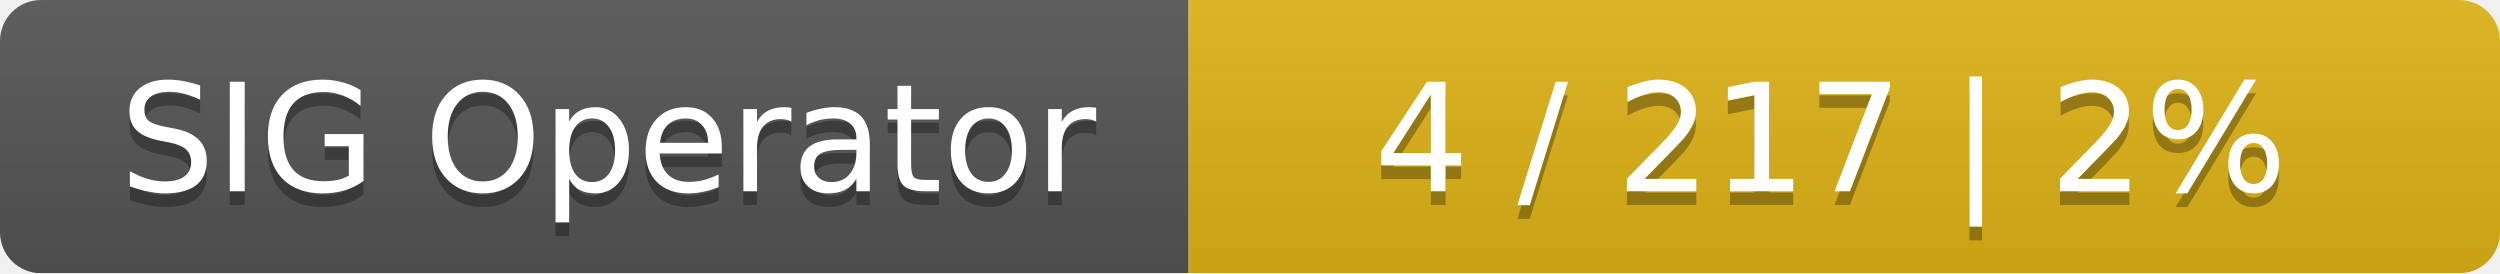
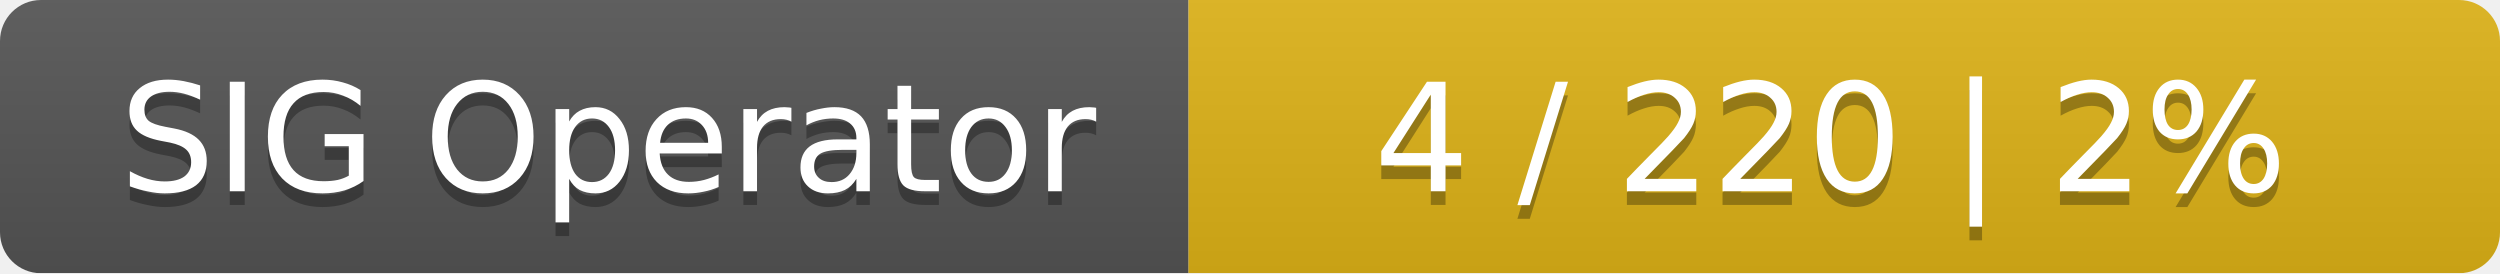
<svg xmlns="http://www.w3.org/2000/svg" width="183" height="20">
  <linearGradient id="smooth" x2="0" y2="100%">
    <stop offset="0" stop-color="#bbb" stop-opacity=".1" />
    <stop offset="1" stop-opacity=".1" />
  </linearGradient>
  <mask id="round">
    <rect width="183" height="20" rx="3" fill="#fff" />
  </mask>
  <g mask="url(#round)">
    <rect width="87" height="20" fill="#555" />
    <rect x="87" width="96" height="20" fill="#dfb317" />
    <rect width="183" height="20" fill="url(#smooth)" />
  </g>
  <g fill="#fff" text-anchor="middle" font-family="DejaVu Sans,Verdana,Geneva,sans-serif" font-size="11">
    <text x="44.5" y="15" fill="#010101" fill-opacity=".3">SIG Operator</text>
    <text x="44.5" y="14">SIG Operator</text>
-     <text x="134" y="15" fill="#010101" fill-opacity=".3">4 / 217    |    2%</text>
-     <text x="134" y="14">4 / 217    |    2%</text>
+     <text x="134" y="15" fill="#010101" fill-opacity=".3">4 / 220    |    2%</text>
+     <text x="134" y="14">4 / 220    |    2%</text>
  </g>
</svg>
